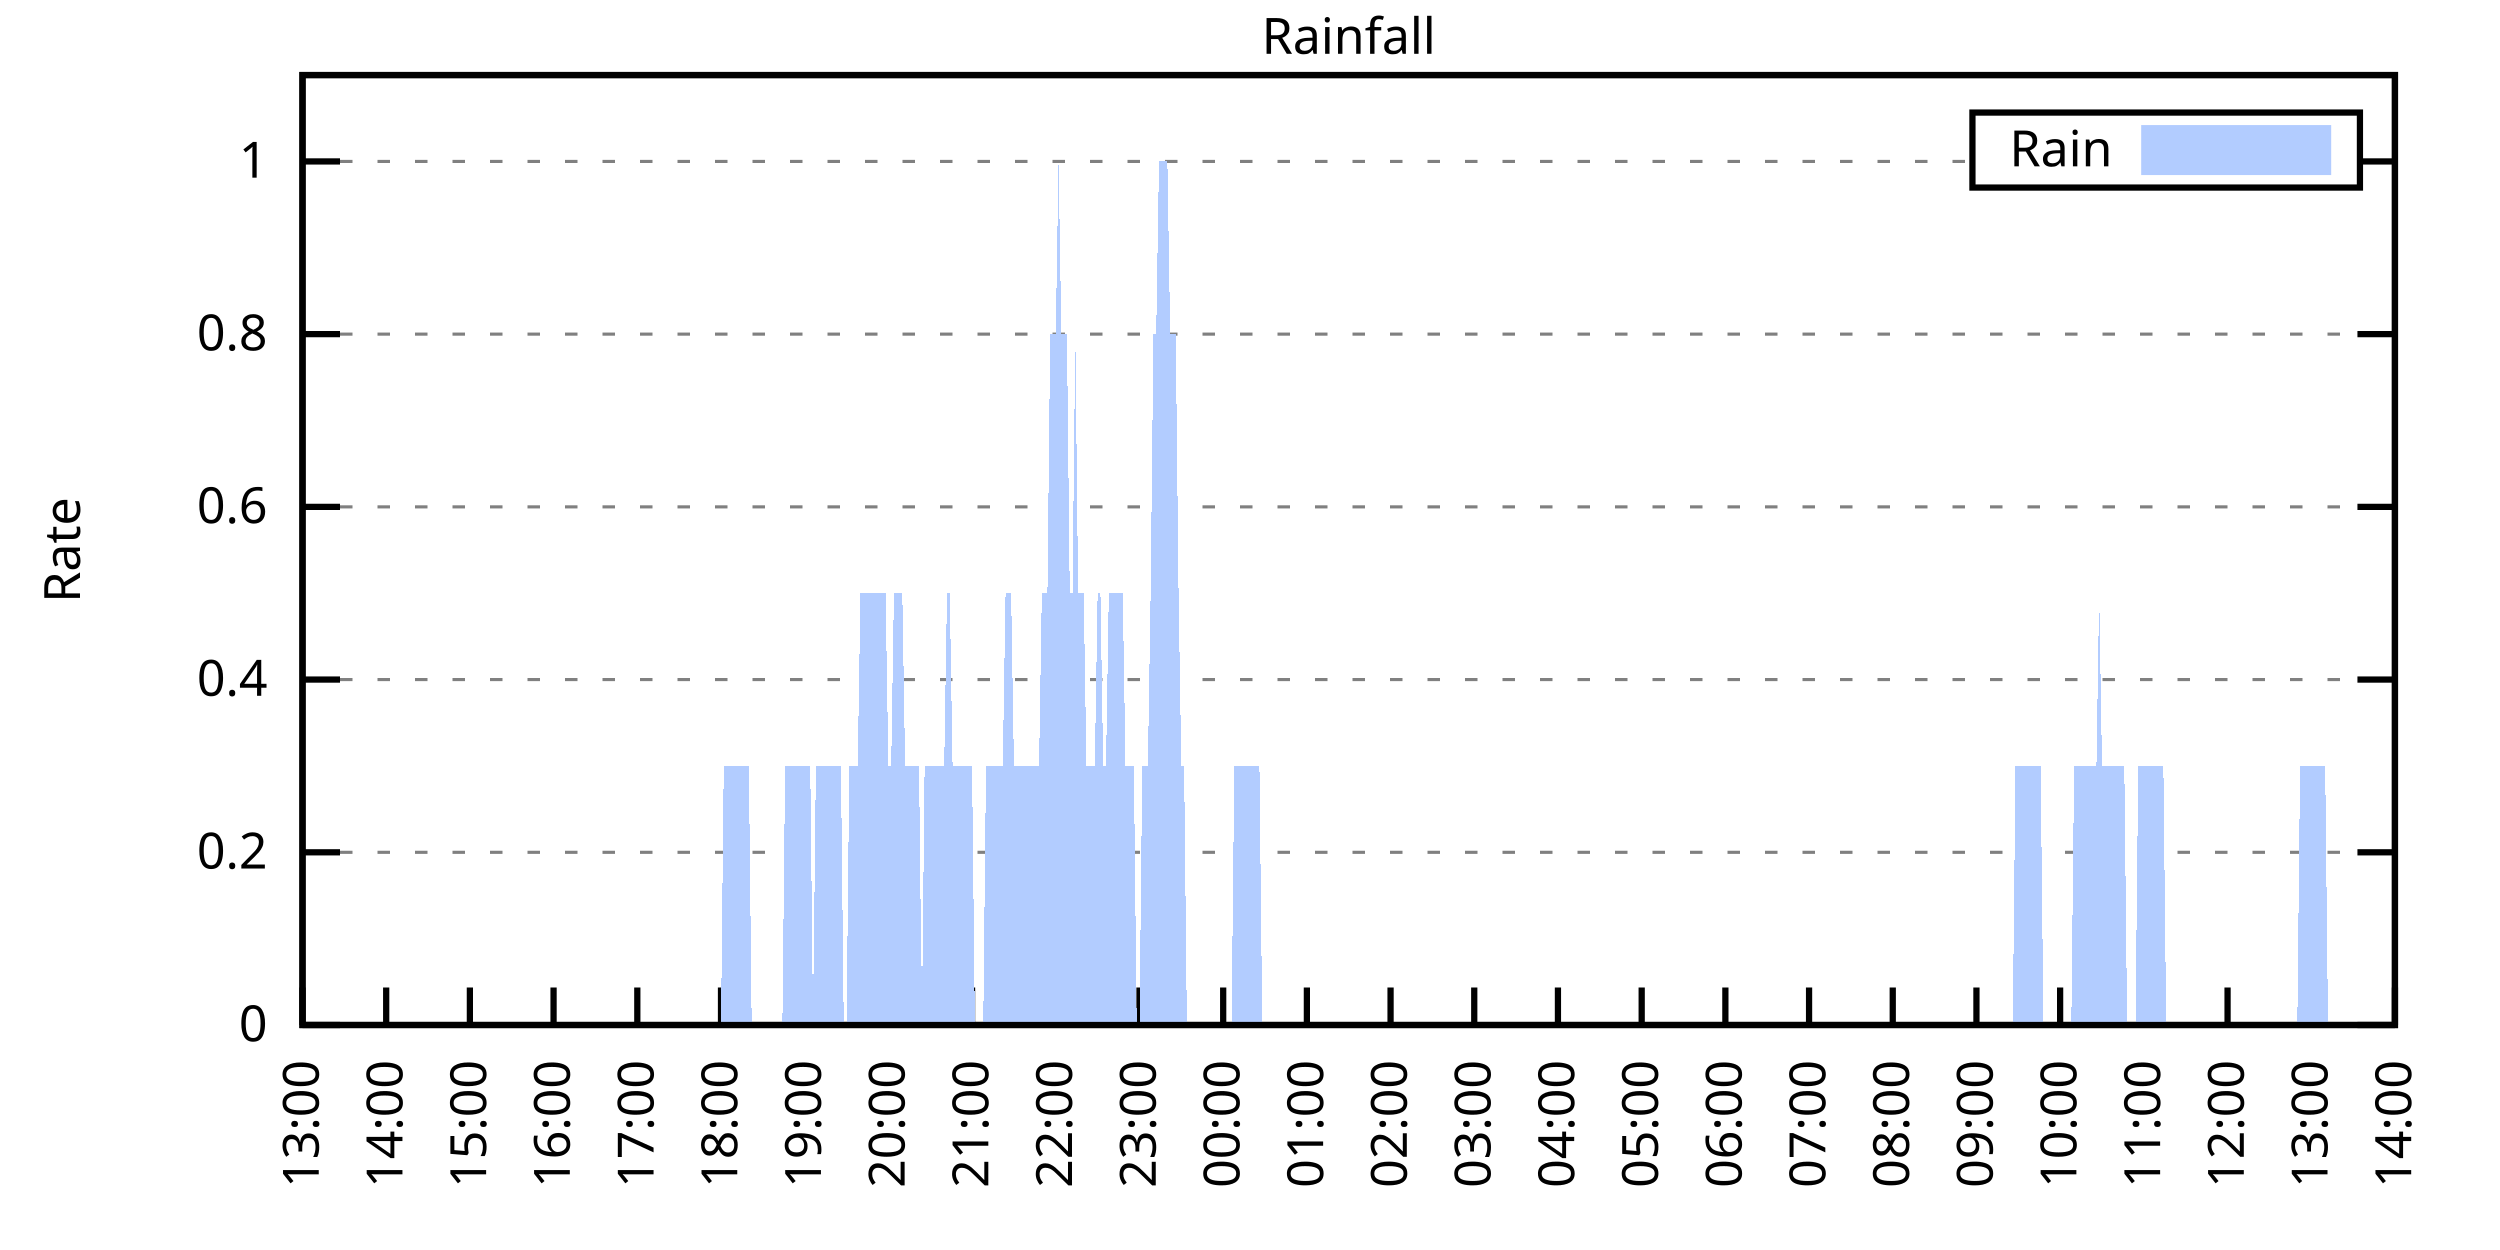
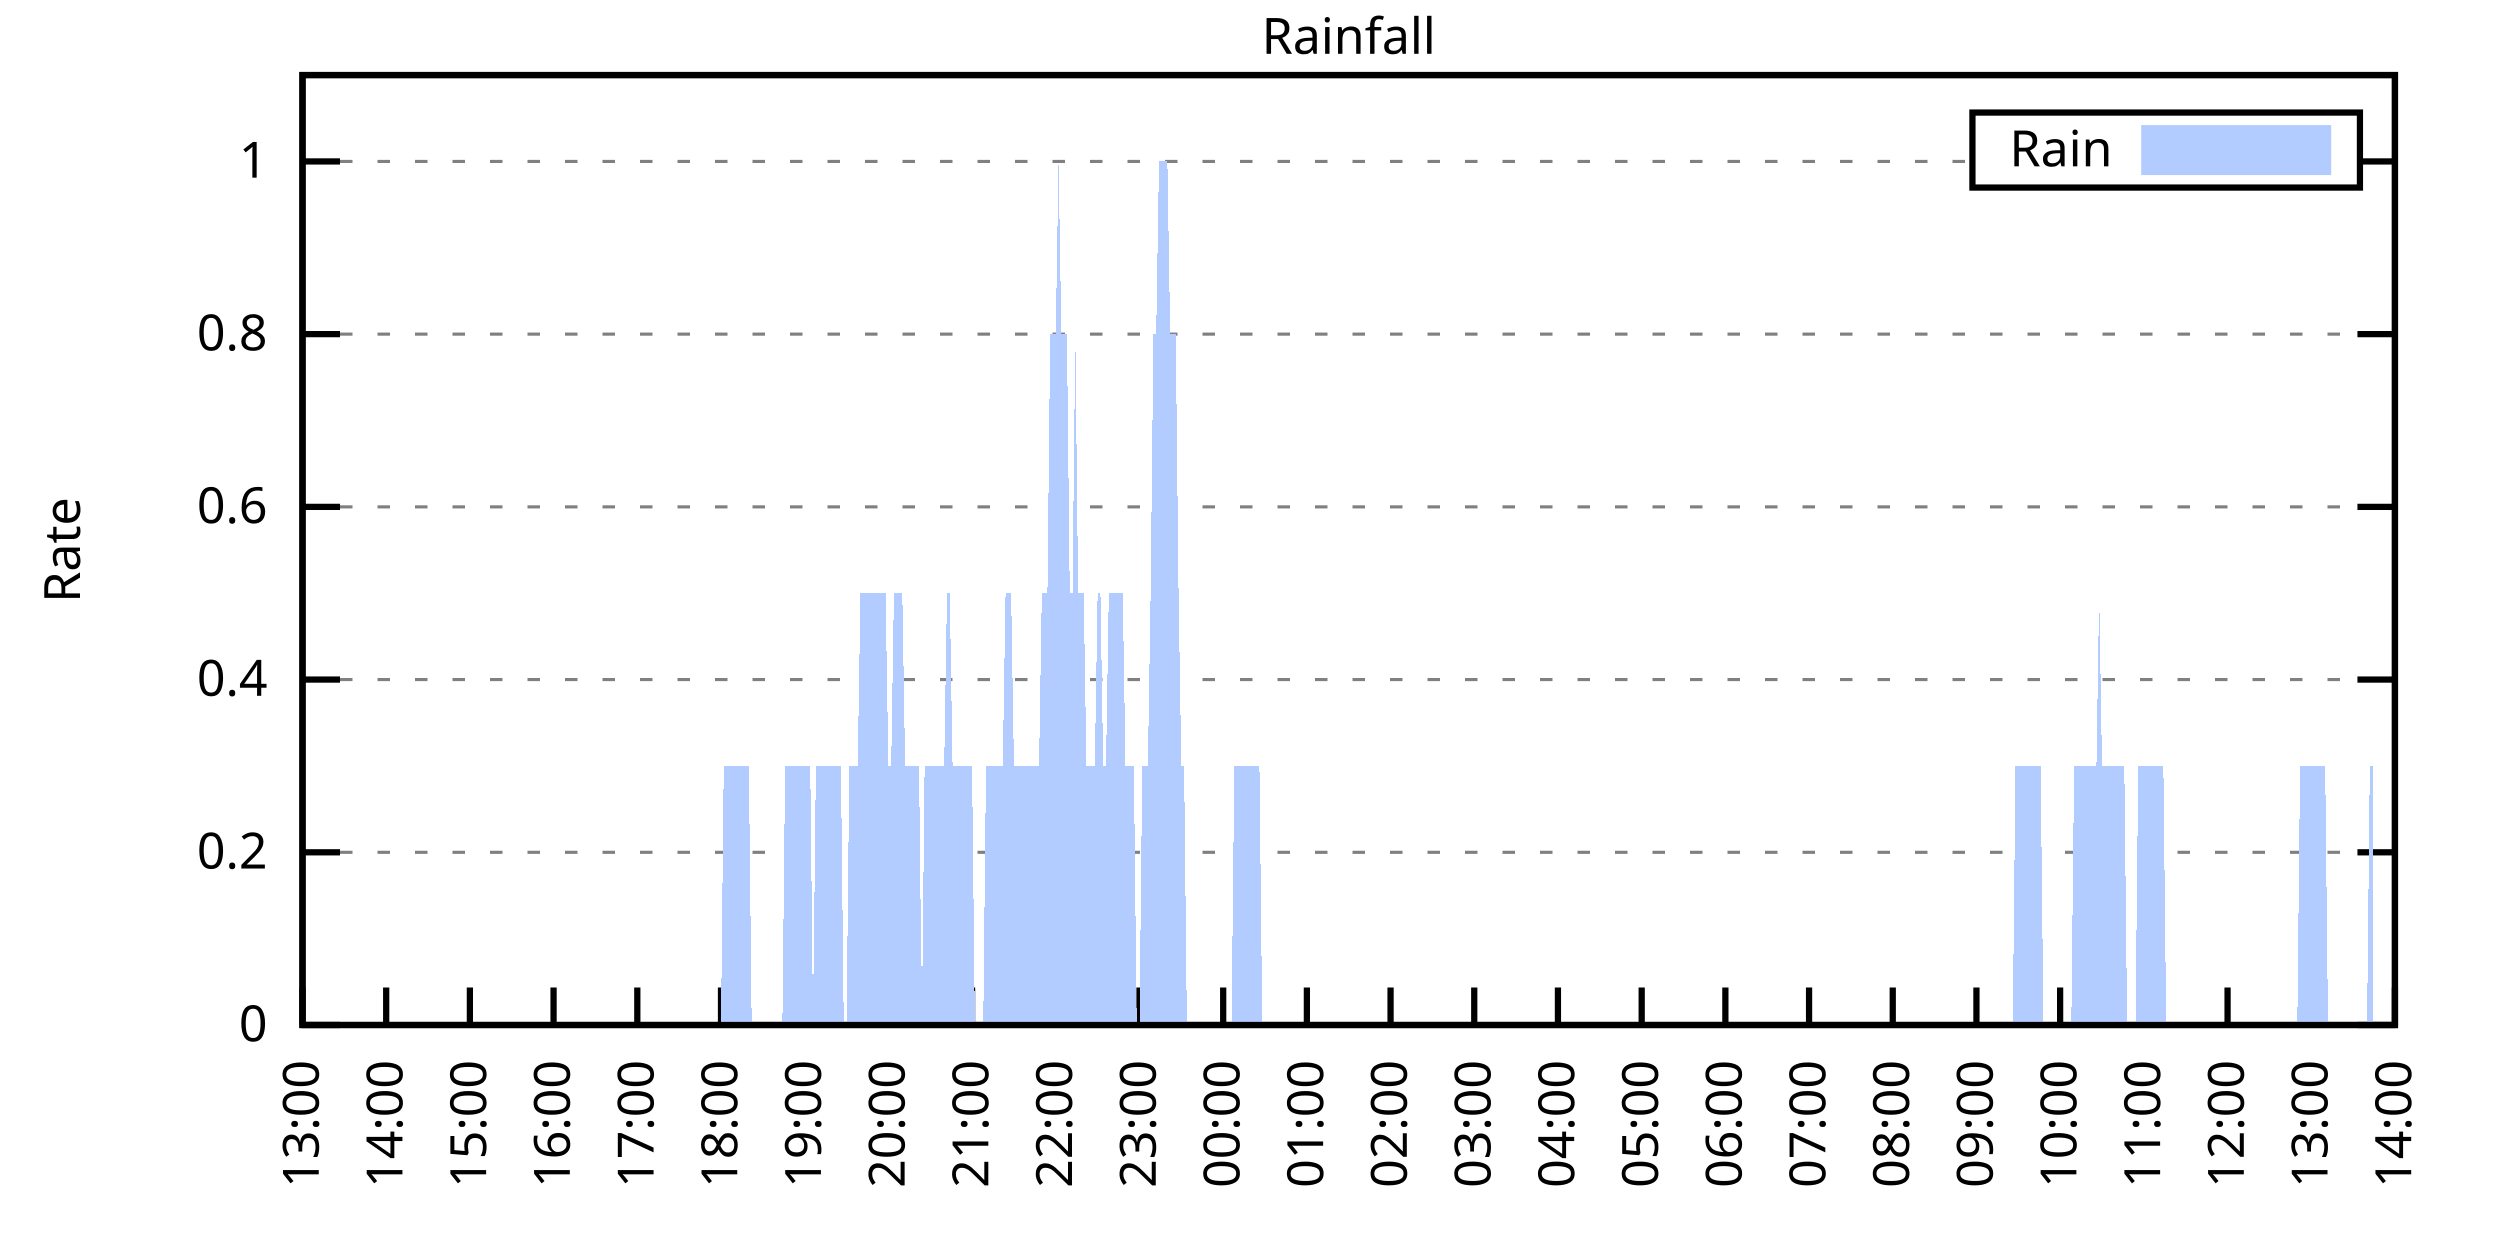
<svg xmlns="http://www.w3.org/2000/svg" xmlns:xlink="http://www.w3.org/1999/xlink" width="400" height="200" viewBox="0 0 400 200">
  <g id="gnuplot_canvas">
    <rect x="0" y="0" width="400" height="200" fill="none" />
    <defs>
      <circle id="gpDot" r="0.5" stroke-width="0.5" stroke="currentColor" />
      <path id="gpPt0" stroke-width="0.333" stroke="currentColor" d="M-1,0 h2 M0,-1 v2" />
      <path id="gpPt1" stroke-width="0.333" stroke="currentColor" d="M-1,-1 L1,1 M1,-1 L-1,1" />
      <path id="gpPt2" stroke-width="0.333" stroke="currentColor" d="M-1,0 L1,0 M0,-1 L0,1 M-1,-1 L1,1 M-1,1 L1,-1" />
      <rect id="gpPt3" stroke-width="0.333" stroke="currentColor" x="-1" y="-1" width="2" height="2" />
      <rect id="gpPt4" stroke-width="0.333" stroke="currentColor" fill="currentColor" x="-1" y="-1" width="2" height="2" />
      <circle id="gpPt5" stroke-width="0.333" stroke="currentColor" cx="0" cy="0" r="1" />
      <use xlink:href="#gpPt5" id="gpPt6" fill="currentColor" stroke="none" />
      <path id="gpPt7" stroke-width="0.333" stroke="currentColor" d="M0,-1.33 L-1.33,0.67 L1.33,0.67 z" />
      <use xlink:href="#gpPt7" id="gpPt8" fill="currentColor" stroke="none" />
      <use xlink:href="#gpPt7" id="gpPt9" stroke="currentColor" transform="rotate(180)" />
      <use xlink:href="#gpPt9" id="gpPt10" fill="currentColor" stroke="none" />
      <use xlink:href="#gpPt3" id="gpPt11" stroke="currentColor" transform="rotate(45)" />
      <use xlink:href="#gpPt11" id="gpPt12" fill="currentColor" stroke="none" />
      <path id="gpPt13" stroke-width="0.333" stroke="currentColor" d="M0,1.330 L1.265,0.411 L0.782,-1.067 L-0.782,-1.076 L-1.265,0.411 z" />
      <use xlink:href="#gpPt13" id="gpPt14" fill="currentColor" stroke="none" />
      <filter id="textbox" filterUnits="objectBoundingBox" x="0" y="0" height="1" width="1">
        <feFlood flood-color="white" flood-opacity="1" result="bgnd" />
        <feComposite in="SourceGraphic" in2="bgnd" operator="atop" />
      </filter>
      <filter id="greybox" filterUnits="objectBoundingBox" x="0" y="0" height="1" width="1">
        <feFlood flood-color="lightgrey" flood-opacity="1" result="grey" />
        <feComposite in="SourceGraphic" in2="grey" operator="atop" />
      </filter>
    </defs>
    <g fill="none" color="white" stroke="currentColor" stroke-width="1.00" stroke-linecap="butt" stroke-linejoin="miter">
</g>
    <g fill="none" color="black" stroke="currentColor" stroke-width="1.00" stroke-linecap="butt" stroke-linejoin="miter">
      <g stroke="none" shape-rendering="crispEdges">
        <polygon fill="rgb(255, 255, 255)" points="48.40,164.00 383.18,164.00 383.18,12.02 48.40,12.02 " />
      </g>
    </g>
    <g fill="none" color="black" stroke="currentColor" stroke-width="1.00" stroke-linecap="butt" stroke-linejoin="miter">
</g>
    <g fill="none" color="black" stroke="black" stroke-width="0.50" stroke-linecap="butt" stroke-linejoin="miter">
</g>
    <g fill="none" color="gray" stroke="currentColor" stroke-width="0.50" stroke-linecap="butt" stroke-linejoin="miter">
      <path stroke="gray" stroke-dasharray="2,4" class="gridline" d="M48.40,164.00 L383.19,164.00  " />
    </g>
    <g fill="none" color="gray" stroke="gray" stroke-width="1.00" stroke-linecap="butt" stroke-linejoin="miter">
</g>
    <g fill="none" color="black" stroke="currentColor" stroke-width="1.00" stroke-linecap="butt" stroke-linejoin="miter">
      <path stroke="black" d="M48.40,164.00 L54.40,164.00 M383.19,164.00 L377.19,164.00  " />
      <g transform="translate(42.80,166.60)" stroke="none" fill="black" font-family="Sans" font-size="8.00" text-anchor="end">
        <text>
          <tspan font-family="Sans"> 0</tspan>
        </text>
      </g>
    </g>
    <g fill="none" color="black" stroke="currentColor" stroke-width="1.00" stroke-linecap="butt" stroke-linejoin="miter">
</g>
    <g fill="none" color="black" stroke="black" stroke-width="0.50" stroke-linecap="butt" stroke-linejoin="miter">
</g>
    <g fill="none" color="gray" stroke="currentColor" stroke-width="0.50" stroke-linecap="butt" stroke-linejoin="miter">
      <path stroke="gray" stroke-dasharray="2,4" class="gridline" d="M48.40,136.37 L383.19,136.37  " />
    </g>
    <g fill="none" color="gray" stroke="gray" stroke-width="1.00" stroke-linecap="butt" stroke-linejoin="miter">
</g>
    <g fill="none" color="black" stroke="currentColor" stroke-width="1.00" stroke-linecap="butt" stroke-linejoin="miter">
      <path stroke="black" d="M48.40,136.37 L54.40,136.37 M383.19,136.37 L377.19,136.37  " />
      <g transform="translate(42.80,138.97)" stroke="none" fill="black" font-family="Sans" font-size="8.00" text-anchor="end">
        <text>
          <tspan font-family="Sans"> 0.2</tspan>
        </text>
      </g>
    </g>
    <g fill="none" color="black" stroke="currentColor" stroke-width="1.00" stroke-linecap="butt" stroke-linejoin="miter">
</g>
    <g fill="none" color="black" stroke="black" stroke-width="0.50" stroke-linecap="butt" stroke-linejoin="miter">
</g>
    <g fill="none" color="gray" stroke="currentColor" stroke-width="0.50" stroke-linecap="butt" stroke-linejoin="miter">
      <path stroke="gray" stroke-dasharray="2,4" class="gridline" d="M48.40,108.73 L383.19,108.73  " />
    </g>
    <g fill="none" color="gray" stroke="gray" stroke-width="1.00" stroke-linecap="butt" stroke-linejoin="miter">
</g>
    <g fill="none" color="black" stroke="currentColor" stroke-width="1.00" stroke-linecap="butt" stroke-linejoin="miter">
      <path stroke="black" d="M48.40,108.73 L54.40,108.73 M383.19,108.73 L377.19,108.73  " />
      <g transform="translate(42.80,111.33)" stroke="none" fill="black" font-family="Sans" font-size="8.00" text-anchor="end">
        <text>
          <tspan font-family="Sans"> 0.4</tspan>
        </text>
      </g>
    </g>
    <g fill="none" color="black" stroke="currentColor" stroke-width="1.00" stroke-linecap="butt" stroke-linejoin="miter">
</g>
    <g fill="none" color="black" stroke="black" stroke-width="0.50" stroke-linecap="butt" stroke-linejoin="miter">
</g>
    <g fill="none" color="gray" stroke="currentColor" stroke-width="0.50" stroke-linecap="butt" stroke-linejoin="miter">
      <path stroke="gray" stroke-dasharray="2,4" class="gridline" d="M48.40,81.10 L383.19,81.10  " />
    </g>
    <g fill="none" color="gray" stroke="gray" stroke-width="1.00" stroke-linecap="butt" stroke-linejoin="miter">
</g>
    <g fill="none" color="black" stroke="currentColor" stroke-width="1.00" stroke-linecap="butt" stroke-linejoin="miter">
      <path stroke="black" d="M48.40,81.10 L54.40,81.10 M383.19,81.10 L377.19,81.10  " />
      <g transform="translate(42.80,83.70)" stroke="none" fill="black" font-family="Sans" font-size="8.00" text-anchor="end">
        <text>
          <tspan font-family="Sans"> 0.6</tspan>
        </text>
      </g>
    </g>
    <g fill="none" color="black" stroke="currentColor" stroke-width="1.00" stroke-linecap="butt" stroke-linejoin="miter">
</g>
    <g fill="none" color="black" stroke="black" stroke-width="0.50" stroke-linecap="butt" stroke-linejoin="miter">
</g>
    <g fill="none" color="gray" stroke="currentColor" stroke-width="0.50" stroke-linecap="butt" stroke-linejoin="miter">
      <path stroke="gray" stroke-dasharray="2,4" class="gridline" d="M48.40,53.46 L383.19,53.46  " />
    </g>
    <g fill="none" color="gray" stroke="gray" stroke-width="1.00" stroke-linecap="butt" stroke-linejoin="miter">
</g>
    <g fill="none" color="black" stroke="currentColor" stroke-width="1.00" stroke-linecap="butt" stroke-linejoin="miter">
      <path stroke="black" d="M48.40,53.46 L54.40,53.46 M383.19,53.46 L377.19,53.46  " />
      <g transform="translate(42.80,56.06)" stroke="none" fill="black" font-family="Sans" font-size="8.00" text-anchor="end">
        <text>
          <tspan font-family="Sans"> 0.8</tspan>
        </text>
      </g>
    </g>
    <g fill="none" color="black" stroke="currentColor" stroke-width="1.00" stroke-linecap="butt" stroke-linejoin="miter">
</g>
    <g fill="none" color="black" stroke="black" stroke-width="0.50" stroke-linecap="butt" stroke-linejoin="miter">
</g>
    <g fill="none" color="gray" stroke="currentColor" stroke-width="0.50" stroke-linecap="butt" stroke-linejoin="miter">
      <path stroke="gray" stroke-dasharray="2,4" class="gridline" d="M48.40,25.83 L315.59,25.83 M377.59,25.83 L383.19,25.83  " />
    </g>
    <g fill="none" color="gray" stroke="gray" stroke-width="1.00" stroke-linecap="butt" stroke-linejoin="miter">
</g>
    <g fill="none" color="black" stroke="currentColor" stroke-width="1.00" stroke-linecap="butt" stroke-linejoin="miter">
      <path stroke="black" d="M48.40,25.83 L54.40,25.83 M383.19,25.83 L377.19,25.83  " />
      <g transform="translate(42.80,28.43)" stroke="none" fill="black" font-family="Sans" font-size="8.00" text-anchor="end">
        <text>
          <tspan font-family="Sans"> 1</tspan>
        </text>
      </g>
    </g>
    <g fill="none" color="black" stroke="currentColor" stroke-width="1.00" stroke-linecap="butt" stroke-linejoin="miter">
      <path stroke="black" d="M48.40,164.00 L48.40,158.00  " />
      <g transform="translate(51.00,169.60) rotate(270.00)" stroke="none" fill="black" font-family="Sans" font-size="8.00" text-anchor="end">
        <text>
          <tspan font-family="Sans">13:00</tspan>
        </text>
      </g>
    </g>
    <g fill="none" color="black" stroke="currentColor" stroke-width="1.00" stroke-linecap="butt" stroke-linejoin="miter">
      <path stroke="black" d="M61.79,164.00 L61.79,158.00  " />
      <g transform="translate(64.39,169.60) rotate(270.00)" stroke="none" fill="black" font-family="Sans" font-size="8.00" text-anchor="end">
        <text>
          <tspan font-family="Sans">14:00</tspan>
        </text>
      </g>
    </g>
    <g fill="none" color="black" stroke="currentColor" stroke-width="1.00" stroke-linecap="butt" stroke-linejoin="miter">
      <path stroke="black" d="M75.18,164.00 L75.18,158.00  " />
      <g transform="translate(77.78,169.60) rotate(270.00)" stroke="none" fill="black" font-family="Sans" font-size="8.00" text-anchor="end">
        <text>
          <tspan font-family="Sans">15:00</tspan>
        </text>
      </g>
    </g>
    <g fill="none" color="black" stroke="currentColor" stroke-width="1.00" stroke-linecap="butt" stroke-linejoin="miter">
      <path stroke="black" d="M88.57,164.00 L88.57,158.00  " />
      <g transform="translate(91.17,169.60) rotate(270.00)" stroke="none" fill="black" font-family="Sans" font-size="8.00" text-anchor="end">
        <text>
          <tspan font-family="Sans">16:00</tspan>
        </text>
      </g>
    </g>
    <g fill="none" color="black" stroke="currentColor" stroke-width="1.00" stroke-linecap="butt" stroke-linejoin="miter">
      <path stroke="black" d="M101.97,164.00 L101.97,158.00  " />
      <g transform="translate(104.57,169.60) rotate(270.00)" stroke="none" fill="black" font-family="Sans" font-size="8.00" text-anchor="end">
        <text>
          <tspan font-family="Sans">17:00</tspan>
        </text>
      </g>
    </g>
    <g fill="none" color="black" stroke="currentColor" stroke-width="1.00" stroke-linecap="butt" stroke-linejoin="miter">
      <path stroke="black" d="M115.36,164.00 L115.36,158.00  " />
      <g transform="translate(117.96,169.60) rotate(270.00)" stroke="none" fill="black" font-family="Sans" font-size="8.00" text-anchor="end">
        <text>
          <tspan font-family="Sans">18:00</tspan>
        </text>
      </g>
    </g>
    <g fill="none" color="black" stroke="currentColor" stroke-width="1.00" stroke-linecap="butt" stroke-linejoin="miter">
      <path stroke="black" d="M128.75,164.00 L128.75,158.00  " />
      <g transform="translate(131.35,169.60) rotate(270.00)" stroke="none" fill="black" font-family="Sans" font-size="8.00" text-anchor="end">
        <text>
          <tspan font-family="Sans">19:00</tspan>
        </text>
      </g>
    </g>
    <g fill="none" color="black" stroke="currentColor" stroke-width="1.00" stroke-linecap="butt" stroke-linejoin="miter">
      <path stroke="black" d="M142.14,164.00 L142.14,158.00  " />
      <g transform="translate(144.74,169.60) rotate(270.00)" stroke="none" fill="black" font-family="Sans" font-size="8.00" text-anchor="end">
        <text>
          <tspan font-family="Sans">20:00</tspan>
        </text>
      </g>
    </g>
    <g fill="none" color="black" stroke="currentColor" stroke-width="1.00" stroke-linecap="butt" stroke-linejoin="miter">
      <path stroke="black" d="M155.53,164.00 L155.53,158.00  " />
      <g transform="translate(158.13,169.60) rotate(270.00)" stroke="none" fill="black" font-family="Sans" font-size="8.00" text-anchor="end">
        <text>
          <tspan font-family="Sans">21:00</tspan>
        </text>
      </g>
    </g>
    <g fill="none" color="black" stroke="currentColor" stroke-width="1.00" stroke-linecap="butt" stroke-linejoin="miter">
      <path stroke="black" d="M168.92,164.00 L168.92,158.00  " />
      <g transform="translate(171.52,169.60) rotate(270.00)" stroke="none" fill="black" font-family="Sans" font-size="8.00" text-anchor="end">
        <text>
          <tspan font-family="Sans">22:00</tspan>
        </text>
      </g>
    </g>
    <g fill="none" color="black" stroke="currentColor" stroke-width="1.00" stroke-linecap="butt" stroke-linejoin="miter">
      <path stroke="black" d="M182.32,164.00 L182.32,158.00  " />
      <g transform="translate(184.92,169.60) rotate(270.00)" stroke="none" fill="black" font-family="Sans" font-size="8.00" text-anchor="end">
        <text>
          <tspan font-family="Sans">23:00</tspan>
        </text>
      </g>
    </g>
    <g fill="none" color="black" stroke="currentColor" stroke-width="1.00" stroke-linecap="butt" stroke-linejoin="miter">
      <path stroke="black" d="M195.71,164.00 L195.71,158.00  " />
      <g transform="translate(198.31,169.60) rotate(270.00)" stroke="none" fill="black" font-family="Sans" font-size="8.00" text-anchor="end">
        <text>
          <tspan font-family="Sans">00:00</tspan>
        </text>
      </g>
    </g>
    <g fill="none" color="black" stroke="currentColor" stroke-width="1.00" stroke-linecap="butt" stroke-linejoin="miter">
      <path stroke="black" d="M209.10,164.00 L209.10,158.00  " />
      <g transform="translate(211.70,169.60) rotate(270.00)" stroke="none" fill="black" font-family="Sans" font-size="8.00" text-anchor="end">
        <text>
          <tspan font-family="Sans">01:00</tspan>
        </text>
      </g>
    </g>
    <g fill="none" color="black" stroke="currentColor" stroke-width="1.00" stroke-linecap="butt" stroke-linejoin="miter">
      <path stroke="black" d="M222.49,164.00 L222.49,158.00  " />
      <g transform="translate(225.09,169.60) rotate(270.00)" stroke="none" fill="black" font-family="Sans" font-size="8.00" text-anchor="end">
        <text>
          <tspan font-family="Sans">02:00</tspan>
        </text>
      </g>
    </g>
    <g fill="none" color="black" stroke="currentColor" stroke-width="1.00" stroke-linecap="butt" stroke-linejoin="miter">
      <path stroke="black" d="M235.88,164.00 L235.88,158.00  " />
      <g transform="translate(238.48,169.60) rotate(270.00)" stroke="none" fill="black" font-family="Sans" font-size="8.00" text-anchor="end">
        <text>
          <tspan font-family="Sans">03:00</tspan>
        </text>
      </g>
    </g>
    <g fill="none" color="black" stroke="currentColor" stroke-width="1.00" stroke-linecap="butt" stroke-linejoin="miter">
      <path stroke="black" d="M249.27,164.00 L249.27,158.00  " />
      <g transform="translate(251.87,169.60) rotate(270.00)" stroke="none" fill="black" font-family="Sans" font-size="8.00" text-anchor="end">
        <text>
          <tspan font-family="Sans">04:00</tspan>
        </text>
      </g>
    </g>
    <g fill="none" color="black" stroke="currentColor" stroke-width="1.00" stroke-linecap="butt" stroke-linejoin="miter">
      <path stroke="black" d="M262.67,164.00 L262.67,158.00  " />
      <g transform="translate(265.27,169.60) rotate(270.00)" stroke="none" fill="black" font-family="Sans" font-size="8.00" text-anchor="end">
        <text>
          <tspan font-family="Sans">05:00</tspan>
        </text>
      </g>
    </g>
    <g fill="none" color="black" stroke="currentColor" stroke-width="1.00" stroke-linecap="butt" stroke-linejoin="miter">
      <path stroke="black" d="M276.06,164.00 L276.06,158.00  " />
      <g transform="translate(278.66,169.60) rotate(270.00)" stroke="none" fill="black" font-family="Sans" font-size="8.00" text-anchor="end">
        <text>
          <tspan font-family="Sans">06:00</tspan>
        </text>
      </g>
    </g>
    <g fill="none" color="black" stroke="currentColor" stroke-width="1.00" stroke-linecap="butt" stroke-linejoin="miter">
      <path stroke="black" d="M289.45,164.00 L289.45,158.00  " />
      <g transform="translate(292.05,169.60) rotate(270.00)" stroke="none" fill="black" font-family="Sans" font-size="8.00" text-anchor="end">
        <text>
          <tspan font-family="Sans">07:00</tspan>
        </text>
      </g>
    </g>
    <g fill="none" color="black" stroke="currentColor" stroke-width="1.00" stroke-linecap="butt" stroke-linejoin="miter">
      <path stroke="black" d="M302.84,164.00 L302.84,158.00  " />
      <g transform="translate(305.44,169.60) rotate(270.00)" stroke="none" fill="black" font-family="Sans" font-size="8.00" text-anchor="end">
        <text>
          <tspan font-family="Sans">08:00</tspan>
        </text>
      </g>
    </g>
    <g fill="none" color="black" stroke="currentColor" stroke-width="1.00" stroke-linecap="butt" stroke-linejoin="miter">
      <path stroke="black" d="M316.23,164.00 L316.23,158.00  " />
      <g transform="translate(318.83,169.60) rotate(270.00)" stroke="none" fill="black" font-family="Sans" font-size="8.00" text-anchor="end">
        <text>
          <tspan font-family="Sans">09:00</tspan>
        </text>
      </g>
    </g>
    <g fill="none" color="black" stroke="currentColor" stroke-width="1.00" stroke-linecap="butt" stroke-linejoin="miter">
      <path stroke="black" d="M329.62,164.00 L329.62,158.00  " />
      <g transform="translate(332.22,169.60) rotate(270.00)" stroke="none" fill="black" font-family="Sans" font-size="8.00" text-anchor="end">
        <text>
          <tspan font-family="Sans">10:00</tspan>
        </text>
      </g>
    </g>
    <g fill="none" color="black" stroke="currentColor" stroke-width="1.00" stroke-linecap="butt" stroke-linejoin="miter">
      <path stroke="black" d="M343.02,164.00 L343.02,158.00  " />
      <g transform="translate(345.62,169.60) rotate(270.00)" stroke="none" fill="black" font-family="Sans" font-size="8.00" text-anchor="end">
        <text>
          <tspan font-family="Sans">11:00</tspan>
        </text>
      </g>
    </g>
    <g fill="none" color="black" stroke="currentColor" stroke-width="1.00" stroke-linecap="butt" stroke-linejoin="miter">
      <path stroke="black" d="M356.41,164.00 L356.41,158.00  " />
      <g transform="translate(359.01,169.60) rotate(270.00)" stroke="none" fill="black" font-family="Sans" font-size="8.00" text-anchor="end">
        <text>
          <tspan font-family="Sans">12:00</tspan>
        </text>
      </g>
    </g>
    <g fill="none" color="black" stroke="currentColor" stroke-width="1.00" stroke-linecap="butt" stroke-linejoin="miter">
      <path stroke="black" d="M369.80,164.00 L369.80,158.00  " />
      <g transform="translate(372.40,169.60) rotate(270.00)" stroke="none" fill="black" font-family="Sans" font-size="8.00" text-anchor="end">
        <text>
          <tspan font-family="Sans">13:00</tspan>
        </text>
      </g>
    </g>
    <g fill="none" color="black" stroke="currentColor" stroke-width="1.00" stroke-linecap="butt" stroke-linejoin="miter">
      <path stroke="black" d="M383.19,164.00 L383.19,158.00  " />
      <g transform="translate(385.79,169.60) rotate(270.00)" stroke="none" fill="black" font-family="Sans" font-size="8.00" text-anchor="end">
        <text>
          <tspan font-family="Sans">14:00</tspan>
        </text>
      </g>
    </g>
    <g fill="none" color="black" stroke="currentColor" stroke-width="1.00" stroke-linecap="butt" stroke-linejoin="miter">
</g>
    <g fill="none" color="black" stroke="currentColor" stroke-width="1.00" stroke-linecap="butt" stroke-linejoin="miter">
      <path stroke="black" d="M48.40,12.01 L48.40,164.00 L383.19,164.00 L383.19,12.01 L48.40,12.01 Z  " />
    </g>
    <g fill="none" color="black" stroke="currentColor" stroke-width="1.00" stroke-linecap="butt" stroke-linejoin="miter">
</g>
    <g fill="none" color="black" stroke="currentColor" stroke-width="1.00" stroke-linecap="butt" stroke-linejoin="miter">
      <path stroke="black" d="M315.59,30.01 L315.59,18.01 L377.59,18.01 L377.59,30.01 L315.59,30.01 Z  " />
    </g>
    <g id="Rainfall_plot_1">
      <g fill="none" color="white" stroke="black" stroke-width="2.00" stroke-linecap="butt" stroke-linejoin="miter">
</g>
      <g fill="none" color="black" stroke="currentColor" stroke-width="2.00" stroke-linecap="butt" stroke-linejoin="miter">
        <g transform="translate(337.99,26.61)" stroke="none" fill="black" font-family="Sans" font-size="8.00" text-anchor="end">
          <text>
            <tspan font-family="Sans">Rain</tspan>
          </text>
        </g>
      </g>
      <g fill="none" color="black" stroke="currentColor" stroke-width="2.00" stroke-linecap="butt" stroke-linejoin="miter">
        <g stroke="none" shape-rendering="crispEdges">
          <polygon fill="rgb(178, 204, 255)" points="343.59,27.01 371.99,27.01 371.99,21.01 343.59,21.01 " />
        </g>
        <path stroke="rgb(178, 204, 255)" d="M343.59,27.01 L371.99,27.01 L371.99,21.01 L343.59,21.01 L343.59,27.01 Z  " />
      </g>
      <g fill="none" color="black" stroke="currentColor" stroke-width="2.00" stroke-linecap="butt" stroke-linejoin="miter">
        <g stroke="none" shape-rendering="crispEdges">
-           <polygon fill="rgb(178, 204, 255)" points="55.54,164.00 55.99,164.00 56.43,164.00 56.88,164.00 57.33,164.00 57.77,164.00 58.22,164.00 58.67,164.00 59.11,164.00 59.56,164.00 60.01,164.00 60.45,164.00 60.90,164.00 61.35,164.00 61.79,164.00 62.24,164.00 62.68,164.00 63.13,164.00 63.58,164.00 64.02,164.00 64.47,164.00 64.92,164.00 65.36,164.00 65.81,164.00 66.26,164.00 66.70,164.00 67.15,164.00 67.59,164.00 68.04,164.00 68.49,164.00 68.93,164.00 69.38,164.00 69.83,164.00 70.27,164.00 70.72,164.00 71.17,164.00 71.61,164.00 72.06,164.00 72.50,164.00 72.95,164.00 73.40,164.00 73.84,164.00 74.29,164.00 74.74,164.00 75.18,164.00 75.63,164.00 76.08,164.00 76.52,164.00 76.97,164.00 77.42,164.00 77.86,164.00 78.31,164.00 78.75,164.00 79.20,164.00 79.65,164.00 80.09,164.00 80.54,164.00 80.99,164.00 81.43,164.00 81.88,164.00 82.33,164.00 82.77,164.00 83.22,164.00 83.66,164.00 84.11,164.00 84.56,164.00 85.00,164.00 85.45,164.00 85.90,164.00 86.34,164.00 86.79,164.00 87.24,164.00 87.68,164.00 88.13,164.00 88.57,164.00 89.02,164.00 89.47,164.00 89.91,164.00 90.36,164.00 90.81,164.00 91.25,164.00 91.70,164.00 92.15,164.00 92.59,164.00 93.04,164.00 93.49,164.00 93.93,164.00 94.38,164.00 94.82,164.00 95.27,164.00 95.72,164.00 96.16,164.00 96.61,164.00 97.06,164.00 97.50,164.00 97.95,164.00 98.40,164.00 98.84,164.00 99.29,164.00 99.73,164.00 100.18,164.00 100.63,164.00 101.07,164.00 101.52,164.00 101.97,164.00 102.41,164.00 102.86,164.00 103.31,164.00 103.75,164.00 104.20,164.00 104.64,164.00 105.09,164.00 105.54,164.00 105.98,164.00 106.43,164.00 106.88,164.00 107.32,164.00 107.77,164.00 108.22,164.00 108.66,164.00 109.11,164.00 109.55,164.00 110.00,164.00 110.45,164.00 110.89,164.00 111.34,164.00 111.79,164.00 112.23,164.00 112.68,164.00 113.13,164.00 113.57,164.00 114.02,164.00 114.47,164.00 114.91,164.00 115.36,164.00 115.80,122.55 116.25,122.55 116.70,122.55 117.14,122.55 117.59,122.55 118.04,122.55 118.48,122.55 118.93,122.55 119.38,122.55 119.82,122.55 120.27,164.00 120.71,164.00 121.16,164.00 121.61,164.00 122.05,164.00 122.50,164.00 122.95,164.00 123.39,164.00 123.84,164.00 124.29,164.00 124.73,164.00 125.18,164.00 125.62,122.55 126.07,122.55 126.52,122.55 126.96,122.55 127.41,122.55 127.86,122.55 128.30,122.55 128.75,122.55 129.20,122.55 129.64,122.55 130.09,164.00 130.54,122.55 130.98,122.55 131.43,122.55 131.87,122.55 132.32,122.55 132.77,122.55 133.21,122.55 133.66,122.55 134.11,122.55 134.55,122.55 135.00,164.00 135.45,164.00 135.89,122.55 136.34,122.55 136.78,122.55 137.23,122.55 137.68,94.91 138.12,94.91 138.57,94.91 139.02,94.91 139.46,94.91 139.91,94.91 140.36,94.91 140.80,94.91 141.25,94.91 141.69,94.91 142.14,122.55 142.59,122.55 143.03,94.91 143.48,94.91 143.93,94.91 144.37,94.91 144.82,122.55 145.27,122.55 145.71,122.55 146.16,122.55 146.61,122.55 147.05,122.55 147.50,164.00 147.94,122.55 148.39,122.55 148.84,122.55 149.28,122.55 149.73,122.55 150.18,122.55 150.62,122.55 151.07,122.55 151.52,94.91 151.96,94.91 152.41,122.55 152.85,122.55 153.30,122.55 153.75,122.55 154.19,122.55 154.64,122.55 155.09,122.55 155.53,122.55 155.98,164.00 156.43,164.00 156.87,164.00 157.32,164.00 157.76,122.55 158.21,122.55 158.66,122.55 159.10,122.55 159.55,122.55 160.00,122.55 160.44,122.55 160.89,94.91 161.34,94.91 161.78,94.91 162.23,122.55 162.67,122.55 163.12,122.55 163.57,122.55 164.01,122.55 164.46,122.55 164.91,122.55 165.35,122.55 165.80,122.55 166.25,122.55 166.69,94.91 167.14,94.91 167.59,94.91 168.03,53.46 168.48,53.46 168.92,53.46 169.37,25.83 169.82,53.46 170.26,53.46 170.71,53.46 171.16,94.91 171.60,94.91 172.05,53.46 172.50,94.91 172.94,94.91 173.39,94.91 173.83,122.55 174.28,122.55 174.73,122.55 175.17,122.55 175.62,94.91 176.07,94.91 176.51,122.55 176.96,122.55 177.41,94.91 177.85,94.91 178.30,94.91 178.74,94.91 179.19,94.91 179.64,94.91 180.08,122.55 180.53,122.55 180.98,122.55 181.42,122.55 181.87,164.00 182.32,164.00 182.76,122.55 183.21,122.55 183.66,122.55 184.10,94.91 184.55,53.46 184.99,53.46 185.44,25.83 185.89,25.83 186.33,25.83 186.78,25.83 187.23,53.46 187.67,53.46 188.12,53.46 188.57,94.91 189.01,122.55 189.46,122.55 189.90,164.00 190.35,164.00 190.80,164.00 191.24,164.00 191.69,164.00 192.14,164.00 192.58,164.00 193.03,164.00 193.48,164.00 193.92,164.00 194.37,164.00 194.81,164.00 195.26,164.00 195.71,164.00 196.15,164.00 196.60,164.00 197.05,164.00 197.49,122.55 197.94,122.55 198.39,122.55 198.83,122.55 199.28,122.55 199.73,122.55 200.17,122.55 200.62,122.55 201.06,122.55 201.51,122.55 201.96,164.00 202.40,164.00 202.85,164.00 203.30,164.00 203.74,164.00 204.19,164.00 204.64,164.00 205.08,164.00 205.53,164.00 205.97,164.00 206.42,164.00 206.87,164.00 207.31,164.00 207.76,164.00 208.21,164.00 208.65,164.00 209.10,164.00 209.55,164.00 209.99,164.00 210.44,164.00 210.88,164.00 211.33,164.00 211.78,164.00 212.22,164.00 212.67,164.00 213.12,164.00 213.56,164.00 214.01,164.00 214.46,164.00 214.90,164.00 215.35,164.00 215.80,164.00 216.24,164.00 216.69,164.00 217.13,164.00 217.58,164.00 218.03,164.00 218.47,164.00 218.92,164.00 219.37,164.00 219.81,164.00 220.26,164.00 220.71,164.00 221.15,164.00 221.60,164.00 222.04,164.00 222.49,164.00 222.94,164.00 223.38,164.00 223.83,164.00 224.28,164.00 224.72,164.00 225.17,164.00 225.62,164.00 226.06,164.00 226.51,164.00 226.95,164.00 227.40,164.00 227.85,164.00 228.29,164.00 228.74,164.00 229.19,164.00 229.63,164.00 230.08,164.00 230.53,164.00 230.97,164.00 231.42,164.00 231.86,164.00 232.31,164.00 232.76,164.00 233.20,164.00 233.65,164.00 234.10,164.00 234.54,164.00 234.99,164.00 235.44,164.00 235.88,164.00 236.33,164.00 236.78,164.00 237.22,164.00 237.67,164.00 238.11,164.00 238.56,164.00 239.01,164.00 239.45,164.00 239.90,164.00 240.35,164.00 240.79,164.00 241.24,164.00 241.69,164.00 242.13,164.00 242.58,164.00 243.02,164.00 243.47,164.00 243.92,164.00 244.36,164.00 244.81,164.00 245.26,164.00 245.70,164.00 246.15,164.00 246.60,164.00 247.04,164.00 247.49,164.00 247.93,164.00 248.38,164.00 248.83,164.00 249.27,164.00 249.72,164.00 250.17,164.00 250.61,164.00 251.06,164.00 251.51,164.00 251.95,164.00 252.40,164.00 252.85,164.00 253.29,164.00 253.74,164.00 254.18,164.00 254.63,164.00 255.08,164.00 255.52,164.00 255.97,164.00 256.42,164.00 256.86,164.00 257.31,164.00 257.76,164.00 258.20,164.00 258.65,164.00 259.09,164.00 259.54,164.00 259.99,164.00 260.43,164.00 260.88,164.00 261.33,164.00 261.77,164.00 262.22,164.00 262.67,164.00 263.11,164.00 263.56,164.00 264.00,164.00 264.45,164.00 264.90,164.00 265.34,164.00 265.79,164.00 266.24,164.00 266.68,164.00 267.13,164.00 267.58,164.00 268.02,164.00 268.47,164.00 268.92,164.00 269.36,164.00 269.81,164.00 270.25,164.00 270.70,164.00 271.15,164.00 271.59,164.00 272.04,164.00 272.49,164.00 272.93,164.00 273.38,164.00 273.83,164.00 274.27,164.00 274.72,164.00 275.16,164.00 275.61,164.00 276.06,164.00 276.50,164.00 276.95,164.00 277.40,164.00 277.84,164.00 278.29,164.00 278.74,164.00 279.18,164.00 279.63,164.00 280.07,164.00 280.52,164.00 280.97,164.00 281.41,164.00 281.86,164.00 282.31,164.00 282.75,164.00 283.20,164.00 283.65,164.00 284.09,164.00 284.54,164.00 284.98,164.00 285.43,164.00 285.88,164.00 286.32,164.00 286.77,164.00 287.22,164.00 287.66,164.00 288.11,164.00 288.56,164.00 289.00,164.00 289.45,164.00 289.90,164.00 290.34,164.00 290.79,164.00 291.23,164.00 291.68,164.00 292.13,164.00 292.57,164.00 293.02,164.00 293.47,164.00 293.91,164.00 294.36,164.00 294.81,164.00 295.25,164.00 295.70,164.00 296.14,164.00 296.59,164.00 297.04,164.00 297.48,164.00 297.93,164.00 298.38,164.00 298.82,164.00 299.27,164.00 299.72,164.00 300.16,164.00 300.61,164.00 301.05,164.00 301.50,164.00 301.95,164.00 302.39,164.00 302.84,164.00 303.29,164.00 303.73,164.00 304.18,164.00 304.63,164.00 305.07,164.00 305.52,164.00 305.97,164.00 306.41,164.00 306.86,164.00 307.30,164.00 307.75,164.00 308.20,164.00 308.64,164.00 309.09,164.00 309.54,164.00 309.98,164.00 310.43,164.00 310.88,164.00 311.32,164.00 311.77,164.00 312.21,164.00 312.66,164.00 313.11,164.00 313.55,164.00 314.00,164.00 314.45,164.00 314.89,164.00 315.34,164.00 315.79,164.00 316.23,164.00 316.68,164.00 317.12,164.00 317.57,164.00 318.02,164.00 318.46,164.00 318.91,164.00 319.36,164.00 319.80,164.00 320.25,164.00 320.70,164.00 321.14,164.00 321.59,164.00 322.04,164.00 322.48,122.55 322.93,122.55 323.37,122.55 323.82,122.55 324.27,122.55 324.71,122.55 325.16,122.55 325.61,122.55 326.05,122.55 326.50,122.55 326.95,164.00 327.39,164.00 327.84,164.00 328.28,164.00 328.73,164.00 329.18,164.00 329.62,164.00 330.07,164.00 330.52,164.00 330.96,164.00 331.41,164.00 331.86,122.55 332.30,122.55 332.75,122.55 333.19,122.55 333.64,122.55 334.09,122.55 334.53,122.55 334.98,122.55 335.43,122.55 335.87,94.91 336.32,122.55 336.77,122.55 337.21,122.55 337.66,122.55 338.10,122.55 338.55,122.55 339.00,122.55 339.44,122.55 339.89,122.55 340.34,164.00 340.78,164.00 341.23,164.00 341.68,164.00 342.12,122.55 342.57,122.55 343.02,122.55 343.46,122.55 343.91,122.55 344.35,122.55 344.80,122.55 345.25,122.55 345.69,122.55 346.14,122.55 346.59,164.00 347.03,164.00 347.48,164.00 347.93,164.00 348.37,164.00 348.82,164.00 349.26,164.00 349.71,164.00 350.16,164.00 350.60,164.00 351.05,164.00 351.50,164.00 351.94,164.00 352.39,164.00 352.84,164.00 353.28,164.00 353.73,164.00 354.17,164.00 354.62,164.00 355.07,164.00 355.51,164.00 355.96,164.00 356.41,164.00 356.85,164.00 357.30,164.00 357.75,164.00 358.19,164.00 358.64,164.00 359.09,164.00 359.53,164.00 359.98,164.00 360.42,164.00 360.87,164.00 361.32,164.00 361.76,164.00 362.21,164.00 362.66,164.00 363.10,164.00 363.55,164.00 364.00,164.00 364.44,164.00 364.89,164.00 365.33,164.00 365.78,164.00 366.23,164.00 366.67,164.00 367.12,164.00 367.57,164.00 368.01,122.55 368.46,122.55 368.91,122.55 369.35,122.55 369.80,122.55 370.24,122.55 370.69,122.55 371.14,122.55 371.58,122.55 372.03,122.55 372.48,164.00 372.92,164.00 373.37,164.00 373.82,164.00 374.26,164.00 374.71,164.00 375.16,164.00 375.60,164.00 376.05,164.00 376.49,164.00 376.49,164.00 55.54,164.00 " />
+           <polygon fill="rgb(178, 204, 255)" points="58.67,164.00 59.11,164.00 59.56,164.00 60.01,164.00 60.45,164.00 60.90,164.00 61.35,164.00 61.79,164.00 62.24,164.00 62.68,164.00 63.13,164.00 63.58,164.00 64.02,164.00 64.47,164.00 64.92,164.00 65.36,164.00 65.81,164.00 66.26,164.00 66.70,164.00 67.15,164.00 67.59,164.00 68.04,164.00 68.49,164.00 68.93,164.00 69.38,164.00 69.83,164.00 70.27,164.00 70.72,164.00 71.17,164.00 71.61,164.00 72.06,164.00 72.50,164.00 72.95,164.00 73.40,164.00 73.84,164.00 74.29,164.00 74.74,164.00 75.18,164.00 75.63,164.00 76.08,164.00 76.52,164.00 76.97,164.00 77.42,164.00 77.86,164.00 78.31,164.00 78.75,164.00 79.20,164.00 79.65,164.00 80.09,164.00 80.54,164.00 80.99,164.00 81.43,164.00 81.88,164.00 82.33,164.00 82.77,164.00 83.22,164.00 83.66,164.00 84.11,164.00 84.56,164.00 85.00,164.00 85.45,164.00 85.90,164.00 86.34,164.00 86.79,164.00 87.24,164.00 87.68,164.00 88.13,164.00 88.57,164.00 89.02,164.00 89.47,164.00 89.91,164.00 90.36,164.00 90.81,164.00 91.25,164.00 91.70,164.00 92.15,164.00 92.59,164.00 93.04,164.00 93.49,164.00 93.93,164.00 94.38,164.00 94.82,164.00 95.27,164.00 95.72,164.00 96.16,164.00 96.61,164.00 97.06,164.00 97.50,164.00 97.95,164.00 98.40,164.00 98.84,164.00 99.29,164.00 99.73,164.00 100.18,164.00 100.63,164.00 101.07,164.00 101.52,164.00 101.97,164.00 102.41,164.00 102.86,164.00 103.31,164.00 103.75,164.00 104.20,164.00 104.64,164.00 105.09,164.00 105.54,164.00 105.98,164.00 106.43,164.00 106.88,164.00 107.32,164.00 107.77,164.00 108.22,164.00 108.66,164.00 109.11,164.00 109.55,164.00 110.00,164.00 110.45,164.00 110.89,164.00 111.34,164.00 111.79,164.00 112.23,164.00 112.68,164.00 113.13,164.00 113.57,164.00 114.02,164.00 114.47,164.00 114.91,164.00 115.36,164.00 115.80,122.55 116.25,122.55 116.70,122.55 117.14,122.55 117.59,122.55 118.04,122.55 118.48,122.55 118.93,122.55 119.38,122.55 119.82,122.55 120.27,164.00 120.71,164.00 121.16,164.00 121.61,164.00 122.05,164.00 122.50,164.00 122.95,164.00 123.39,164.00 123.84,164.00 124.29,164.00 124.73,164.00 125.18,164.00 125.62,122.55 126.07,122.55 126.52,122.55 126.96,122.55 127.41,122.55 127.86,122.55 128.30,122.55 128.75,122.55 129.20,122.55 129.64,122.55 130.09,164.00 130.54,122.55 130.98,122.55 131.43,122.55 131.87,122.55 132.32,122.55 132.77,122.55 133.21,122.55 133.66,122.55 134.11,122.55 134.55,122.55 135.00,164.00 135.45,164.00 135.89,122.55 136.34,122.55 136.78,122.55 137.23,122.55 137.68,94.91 138.12,94.91 138.57,94.91 139.02,94.91 139.46,94.91 139.91,94.91 140.36,94.91 140.80,94.91 141.25,94.91 141.69,94.91 142.14,122.55 142.59,122.55 143.03,94.91 143.48,94.91 143.93,94.91 144.37,94.91 144.82,122.55 145.27,122.55 145.71,122.55 146.16,122.55 146.61,122.55 147.05,122.55 147.50,164.00 147.94,122.55 148.39,122.55 148.84,122.55 149.28,122.55 149.73,122.55 150.18,122.55 150.62,122.55 151.07,122.55 151.52,94.91 151.96,94.91 152.41,122.55 152.85,122.55 153.30,122.55 153.75,122.55 154.19,122.55 154.64,122.55 155.09,122.55 155.53,122.55 155.98,164.00 156.43,164.00 156.87,164.00 157.32,164.00 157.76,122.55 158.21,122.55 158.66,122.55 159.10,122.55 159.55,122.55 160.00,122.55 160.44,122.55 160.89,94.91 161.34,94.91 161.78,94.91 162.23,122.55 162.67,122.55 163.12,122.55 163.57,122.55 164.01,122.55 164.46,122.55 164.91,122.55 165.35,122.55 165.80,122.55 166.25,122.55 166.69,94.91 167.14,94.91 167.59,94.91 168.03,53.46 168.48,53.46 168.92,53.46 169.37,25.83 169.82,53.46 170.26,53.46 170.71,53.46 171.16,94.91 171.60,94.91 172.05,53.46 172.50,94.91 172.94,94.91 173.39,94.91 173.83,122.55 174.28,122.55 174.73,122.55 175.17,122.55 175.62,94.91 176.07,94.91 176.51,122.55 176.96,122.55 177.41,94.91 177.85,94.91 178.30,94.91 178.74,94.91 179.19,94.91 179.64,94.91 180.08,122.55 180.53,122.55 180.98,122.55 181.42,122.55 181.87,164.00 182.32,164.00 182.76,122.55 183.21,122.55 183.66,122.55 184.10,94.91 184.55,53.46 184.99,53.46 185.44,25.83 185.89,25.83 186.33,25.83 186.78,25.83 187.23,53.46 187.67,53.46 188.12,53.46 188.57,94.91 189.01,122.55 189.46,122.55 189.90,164.00 190.35,164.00 190.80,164.00 191.24,164.00 191.69,164.00 192.14,164.00 192.58,164.00 193.03,164.00 193.48,164.00 193.92,164.00 194.37,164.00 194.81,164.00 195.26,164.00 195.71,164.00 196.15,164.00 196.60,164.00 197.05,164.00 197.49,122.55 197.94,122.55 198.39,122.55 198.83,122.55 199.28,122.55 199.73,122.55 200.17,122.55 200.62,122.55 201.06,122.55 201.51,122.55 201.96,164.00 202.40,164.00 202.85,164.00 203.30,164.00 203.74,164.00 204.19,164.00 204.64,164.00 205.08,164.00 205.53,164.00 205.97,164.00 206.42,164.00 206.87,164.00 207.31,164.00 207.76,164.00 208.21,164.00 208.65,164.00 209.10,164.00 209.55,164.00 209.99,164.00 210.44,164.00 210.88,164.00 211.33,164.00 211.78,164.00 212.22,164.00 212.67,164.00 213.12,164.00 213.56,164.00 214.01,164.00 214.46,164.00 214.90,164.00 215.35,164.00 215.80,164.00 216.24,164.00 216.69,164.00 217.13,164.00 217.58,164.00 218.03,164.00 218.47,164.00 218.92,164.00 219.37,164.00 219.81,164.00 220.26,164.00 220.71,164.00 221.15,164.00 221.60,164.00 222.04,164.00 222.49,164.00 222.94,164.00 223.38,164.00 223.83,164.00 224.28,164.00 224.72,164.00 225.17,164.00 225.62,164.00 226.06,164.00 226.51,164.00 226.95,164.00 227.40,164.00 227.85,164.00 228.29,164.00 228.74,164.00 229.19,164.00 229.63,164.00 230.08,164.00 230.53,164.00 230.97,164.00 231.42,164.00 231.86,164.00 232.31,164.00 232.76,164.00 233.20,164.00 233.65,164.00 234.10,164.00 234.54,164.00 234.99,164.00 235.44,164.00 235.88,164.00 236.33,164.00 236.78,164.00 237.22,164.00 237.67,164.00 238.11,164.00 238.56,164.00 239.01,164.00 239.45,164.00 239.90,164.00 240.35,164.00 240.79,164.00 241.24,164.00 241.69,164.00 242.13,164.00 242.58,164.00 243.02,164.00 243.47,164.00 243.92,164.00 244.36,164.00 244.81,164.00 245.26,164.00 245.70,164.00 246.15,164.00 246.60,164.00 247.04,164.00 247.49,164.00 247.93,164.00 248.38,164.00 248.83,164.00 249.27,164.00 249.72,164.00 250.17,164.00 250.61,164.00 251.06,164.00 251.51,164.00 251.95,164.00 252.40,164.00 252.85,164.00 253.29,164.00 253.74,164.00 254.18,164.00 254.63,164.00 255.08,164.00 255.52,164.00 255.97,164.00 256.42,164.00 256.86,164.00 257.31,164.00 257.76,164.00 258.20,164.00 258.65,164.00 259.09,164.00 259.54,164.00 259.99,164.00 260.43,164.00 260.88,164.00 261.33,164.00 261.77,164.00 262.22,164.00 262.67,164.00 263.11,164.00 263.56,164.00 264.00,164.00 264.45,164.00 264.90,164.00 265.34,164.00 265.79,164.00 266.24,164.00 266.68,164.00 267.13,164.00 267.58,164.00 268.02,164.00 268.47,164.00 268.92,164.00 269.36,164.00 269.81,164.00 270.25,164.00 270.70,164.00 271.15,164.00 271.59,164.00 272.04,164.00 272.49,164.00 272.93,164.00 273.38,164.00 273.83,164.00 274.27,164.00 274.72,164.00 275.16,164.00 275.61,164.00 276.06,164.00 276.50,164.00 276.95,164.00 277.40,164.00 277.84,164.00 278.29,164.00 278.74,164.00 279.18,164.00 279.63,164.00 280.07,164.00 280.52,164.00 280.97,164.00 281.41,164.00 281.86,164.00 282.31,164.00 282.75,164.00 283.20,164.00 283.65,164.00 284.09,164.00 284.54,164.00 284.98,164.00 285.43,164.00 285.88,164.00 286.32,164.00 286.77,164.00 287.22,164.00 287.66,164.00 288.11,164.00 288.56,164.00 289.00,164.00 289.45,164.00 289.90,164.00 290.34,164.00 290.79,164.00 291.23,164.00 291.68,164.00 292.13,164.00 292.57,164.00 293.02,164.00 293.47,164.00 293.91,164.00 294.36,164.00 294.81,164.00 295.25,164.00 295.70,164.00 296.14,164.00 296.59,164.00 297.04,164.00 297.48,164.00 297.93,164.00 298.38,164.00 298.82,164.00 299.27,164.00 299.72,164.00 300.16,164.00 300.61,164.00 301.05,164.00 301.50,164.00 301.95,164.00 302.39,164.00 302.84,164.00 303.29,164.00 303.73,164.00 304.18,164.00 304.63,164.00 305.07,164.00 305.52,164.00 305.97,164.00 306.41,164.00 306.86,164.00 307.30,164.00 307.75,164.00 308.20,164.00 308.64,164.00 309.09,164.00 309.54,164.00 309.98,164.00 310.43,164.00 310.88,164.00 311.32,164.00 311.77,164.00 312.21,164.00 312.66,164.00 313.11,164.00 313.55,164.00 314.00,164.00 314.45,164.00 314.89,164.00 315.34,164.00 315.79,164.00 316.23,164.00 316.68,164.00 317.12,164.00 317.57,164.00 318.02,164.00 318.46,164.00 318.91,164.00 319.36,164.00 319.80,164.00 320.25,164.00 320.70,164.00 321.14,164.00 321.59,164.00 322.04,164.00 322.48,122.55 322.93,122.55 323.37,122.55 323.82,122.55 324.27,122.55 324.71,122.55 325.16,122.55 325.61,122.55 326.05,122.55 326.50,122.55 326.95,164.00 327.39,164.00 327.84,164.00 328.28,164.00 328.73,164.00 329.18,164.00 329.62,164.00 330.07,164.00 330.52,164.00 330.96,164.00 331.41,164.00 331.86,122.55 332.30,122.55 332.75,122.55 333.19,122.55 333.64,122.55 334.09,122.55 334.53,122.55 334.98,122.55 335.43,122.55 335.87,94.91 336.32,122.55 336.77,122.55 337.21,122.55 337.66,122.55 338.10,122.55 338.55,122.55 339.00,122.55 339.44,122.55 339.89,122.55 340.34,164.00 340.78,164.00 341.23,164.00 341.68,164.00 342.12,122.55 342.57,122.55 343.02,122.55 343.46,122.55 343.91,122.55 344.35,122.55 344.80,122.55 345.25,122.55 345.69,122.55 346.14,122.55 346.59,164.00 347.03,164.00 347.48,164.00 347.93,164.00 348.37,164.00 348.82,164.00 349.26,164.00 349.71,164.00 350.16,164.00 350.60,164.00 351.05,164.00 351.50,164.00 351.94,164.00 352.39,164.00 352.84,164.00 353.28,164.00 353.73,164.00 354.17,164.00 354.62,164.00 355.07,164.00 355.51,164.00 355.96,164.00 356.41,164.00 356.85,164.00 357.30,164.00 357.75,164.00 358.19,164.00 358.64,164.00 359.09,164.00 359.53,164.00 359.98,164.00 360.42,164.00 360.87,164.00 361.32,164.00 361.76,164.00 362.21,164.00 362.66,164.00 363.10,164.00 363.55,164.00 364.00,164.00 364.44,164.00 364.89,164.00 365.33,164.00 365.78,164.00 366.23,164.00 366.67,164.00 367.12,164.00 367.57,164.00 368.01,122.55 368.46,122.55 368.91,122.55 369.35,122.55 369.80,122.55 370.24,122.55 370.69,122.55 371.14,122.55 371.58,122.55 372.03,122.55 372.48,164.00 372.92,164.00 373.37,164.00 373.82,164.00 374.26,164.00 374.71,164.00 375.16,164.00 375.60,164.00 376.05,164.00 376.49,164.00 376.94,164.00 377.39,164.00 377.83,164.00 378.28,164.00 378.73,164.00 379.17,122.55 379.62,122.55 379.62,164.00 58.67,164.00 " />
        </g>
      </g>
    </g>
    <g fill="none" color="black" stroke="currentColor" stroke-width="2.00" stroke-linecap="butt" stroke-linejoin="miter">
</g>
    <g fill="none" color="black" stroke="black" stroke-width="1.00" stroke-linecap="butt" stroke-linejoin="miter">
</g>
    <g fill="none" color="black" stroke="currentColor" stroke-width="1.00" stroke-linecap="butt" stroke-linejoin="miter">
      <path stroke="black" d="M48.40,12.01 L48.40,164.00 L383.19,164.00 L383.19,12.01 L48.40,12.01 Z  " />
      <g transform="translate(12.80,88.01) rotate(270.00)" stroke="none" fill="black" font-family="Sans" font-size="8.00" text-anchor="middle">
        <text>
          <tspan font-family="Sans">Rate</tspan>
        </text>
      </g>
    </g>
    <g fill="none" color="black" stroke="currentColor" stroke-width="1.00" stroke-linecap="butt" stroke-linejoin="miter">
</g>
    <g fill="none" color="black" stroke="currentColor" stroke-width="1.00" stroke-linecap="butt" stroke-linejoin="miter">
      <g transform="translate(215.79,8.61)" stroke="none" fill="black" font-family="Sans" font-size="8.00" text-anchor="middle">
        <text>
          <tspan font-family="Sans">Rainfall</tspan>
        </text>
      </g>
    </g>
    <g fill="none" color="black" stroke="currentColor" stroke-width="1.00" stroke-linecap="butt" stroke-linejoin="miter">
</g>
  </g>
</svg>
